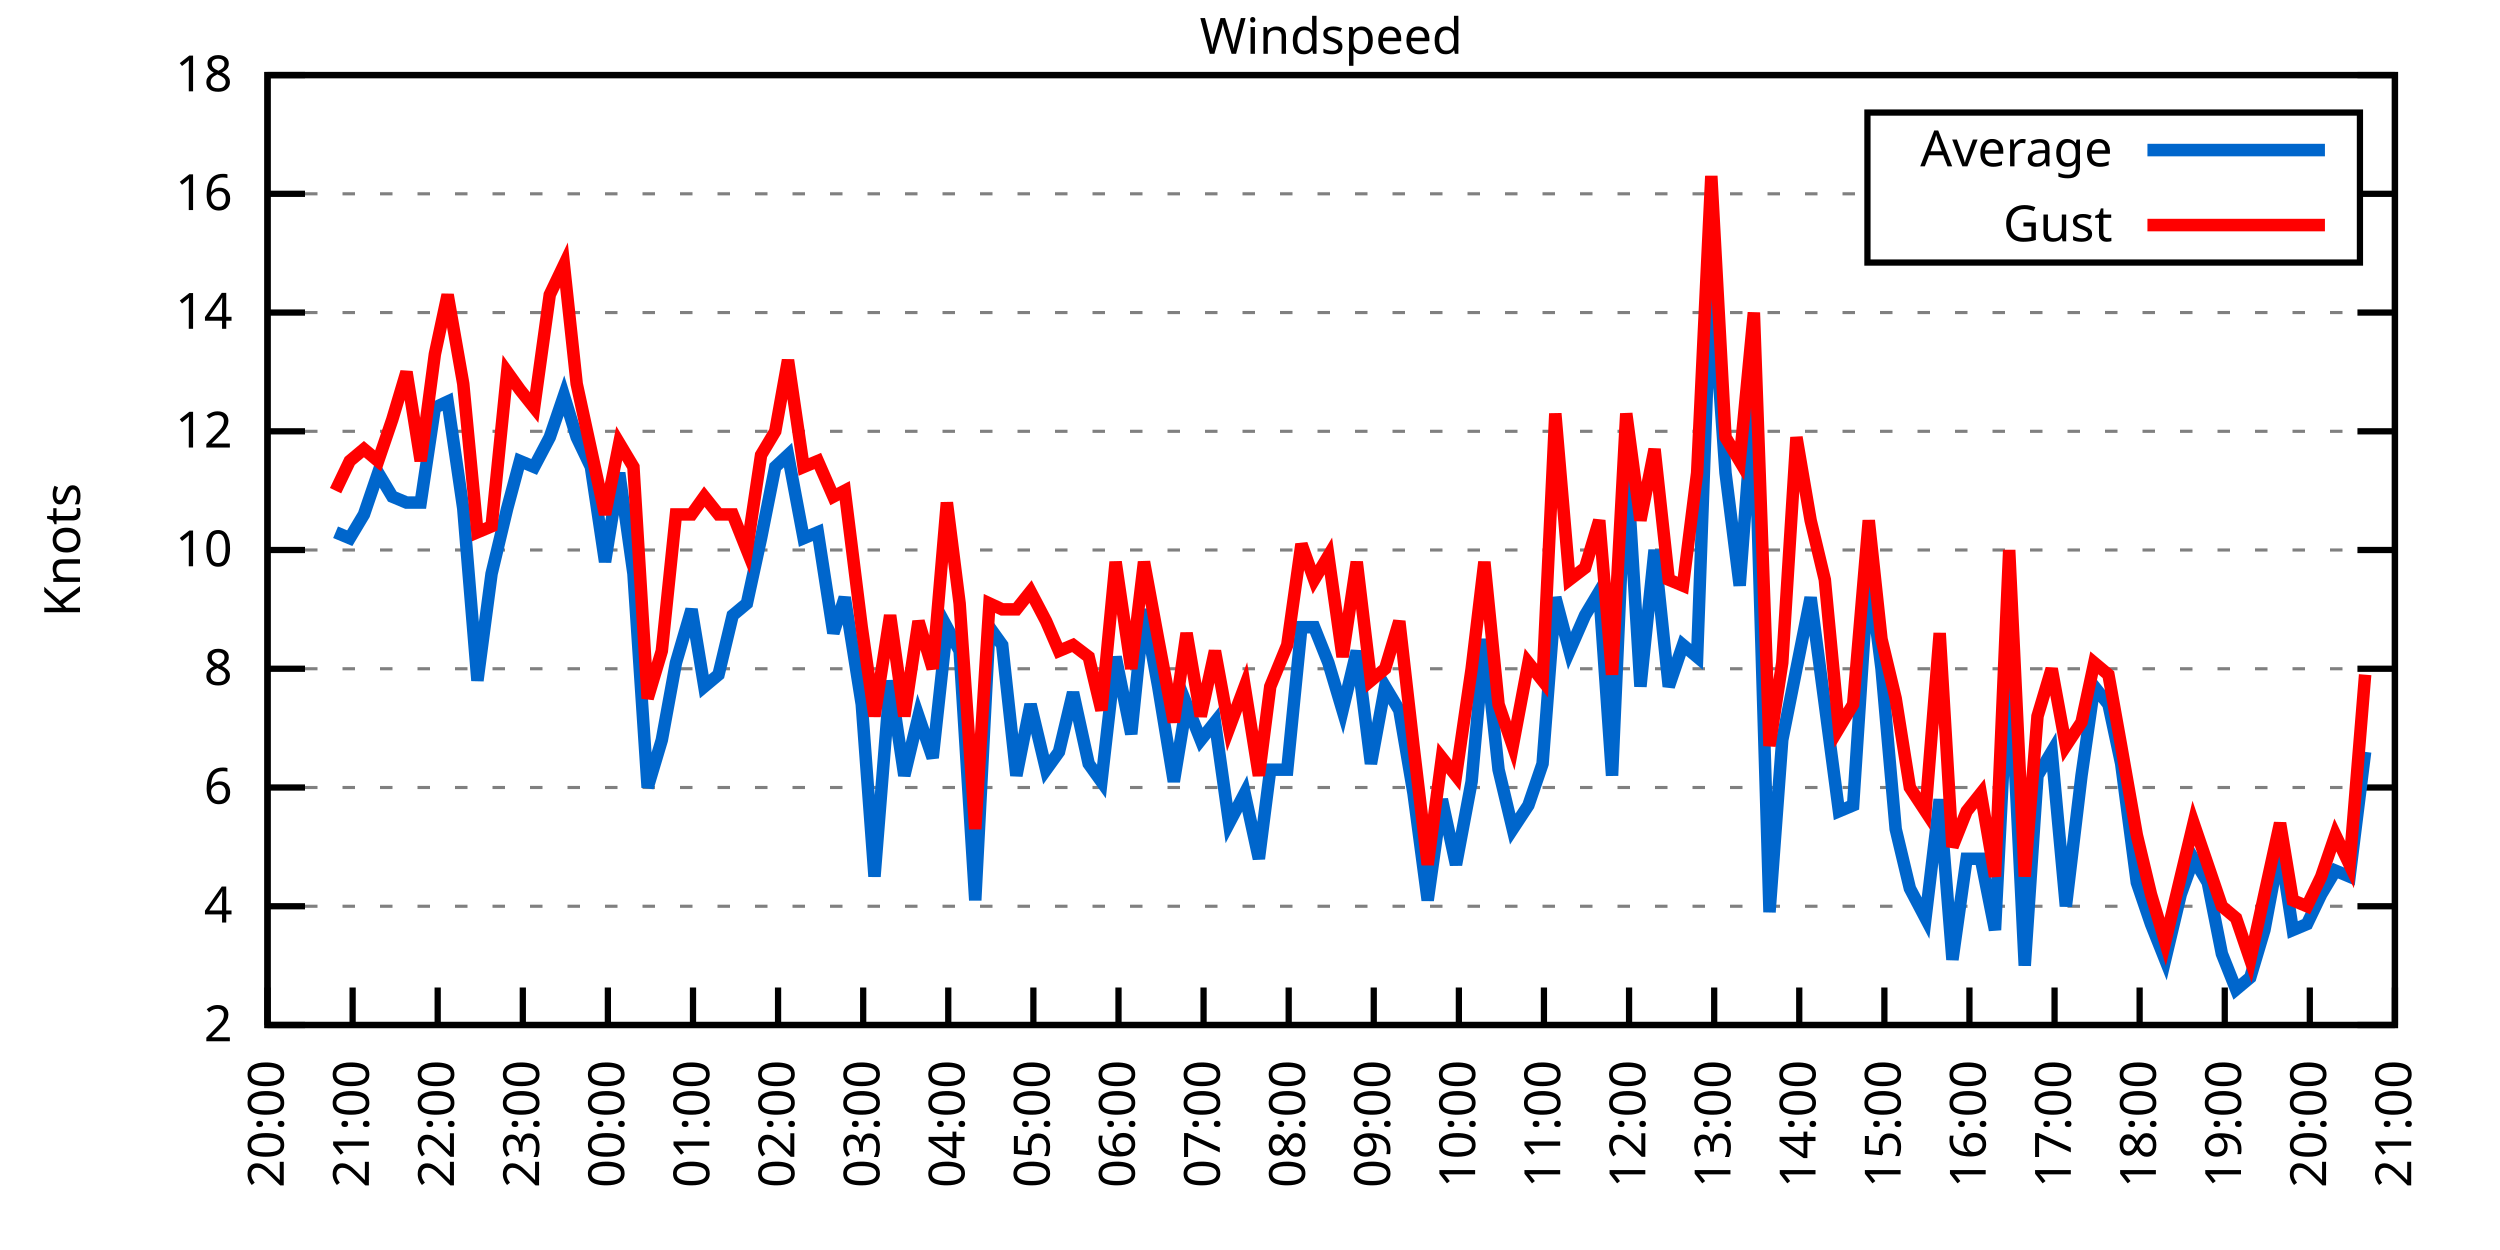
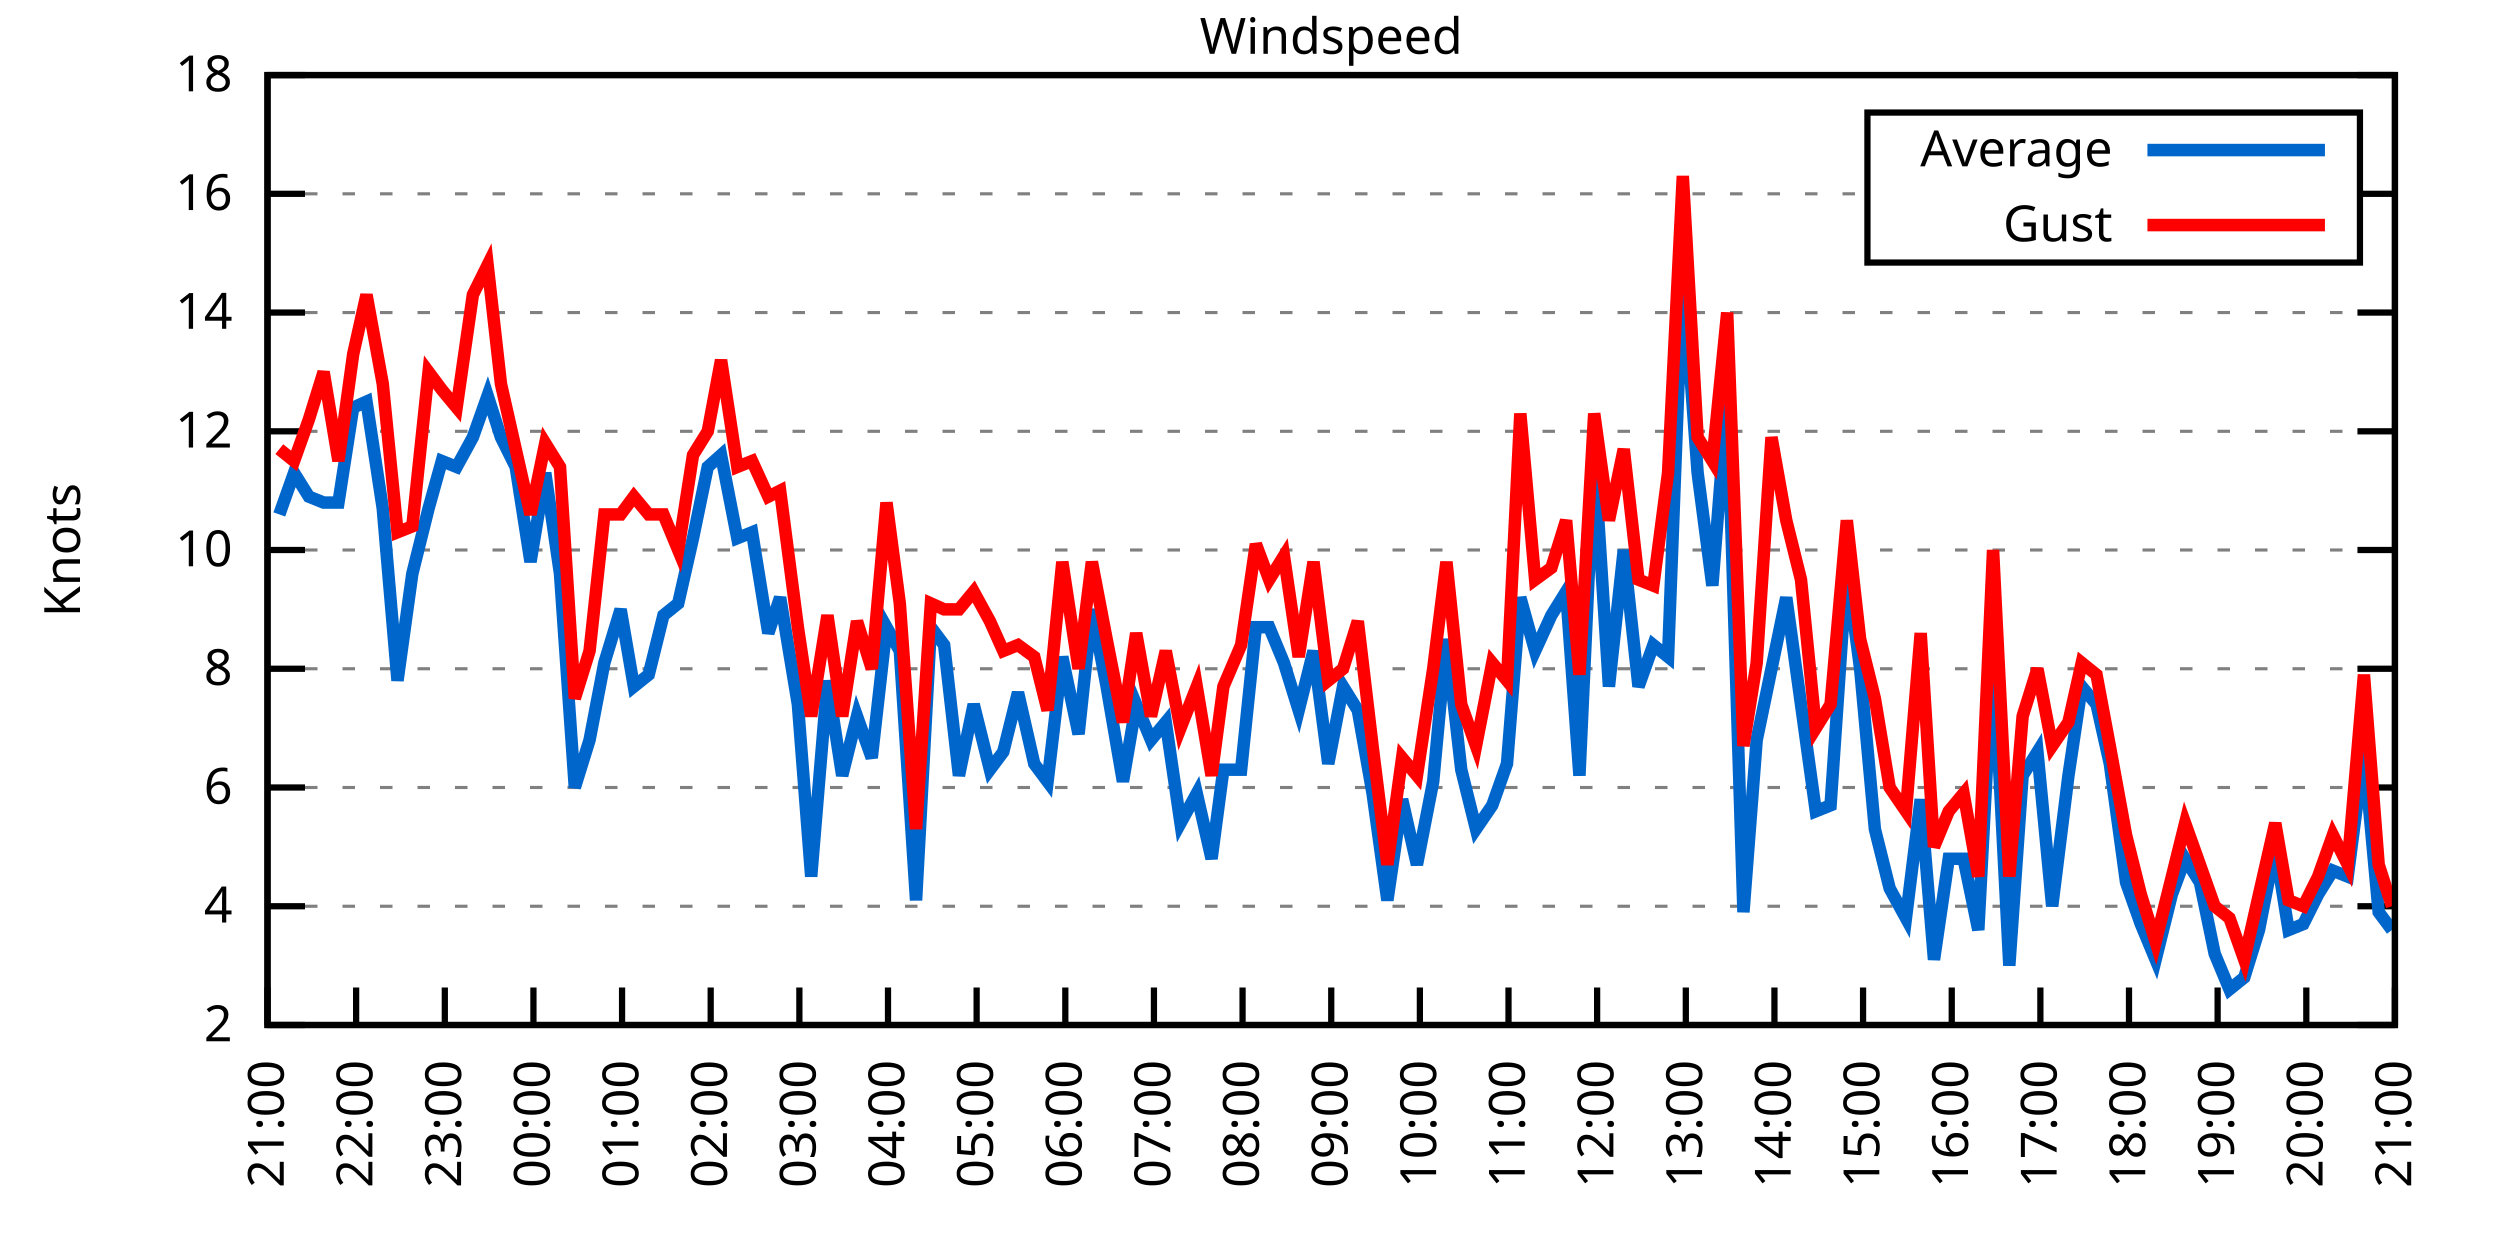
<svg xmlns="http://www.w3.org/2000/svg" xmlns:xlink="http://www.w3.org/1999/xlink" width="400" height="200" viewBox="0 0 400 200">
  <g id="gnuplot_canvas">
    <rect x="0" y="0" width="400" height="200" fill="none" />
    <defs>
      <circle id="gpDot" r="0.5" stroke-width="0.5" stroke="currentColor" />
      <path id="gpPt0" stroke-width="0.333" stroke="currentColor" d="M-1,0 h2 M0,-1 v2" />
      <path id="gpPt1" stroke-width="0.333" stroke="currentColor" d="M-1,-1 L1,1 M1,-1 L-1,1" />
      <path id="gpPt2" stroke-width="0.333" stroke="currentColor" d="M-1,0 L1,0 M0,-1 L0,1 M-1,-1 L1,1 M-1,1 L1,-1" />
      <rect id="gpPt3" stroke-width="0.333" stroke="currentColor" x="-1" y="-1" width="2" height="2" />
      <rect id="gpPt4" stroke-width="0.333" stroke="currentColor" fill="currentColor" x="-1" y="-1" width="2" height="2" />
      <circle id="gpPt5" stroke-width="0.333" stroke="currentColor" cx="0" cy="0" r="1" />
      <use xlink:href="#gpPt5" id="gpPt6" fill="currentColor" stroke="none" />
      <path id="gpPt7" stroke-width="0.333" stroke="currentColor" d="M0,-1.33 L-1.33,0.67 L1.33,0.67 z" />
      <use xlink:href="#gpPt7" id="gpPt8" fill="currentColor" stroke="none" />
      <use xlink:href="#gpPt7" id="gpPt9" stroke="currentColor" transform="rotate(180)" />
      <use xlink:href="#gpPt9" id="gpPt10" fill="currentColor" stroke="none" />
      <use xlink:href="#gpPt3" id="gpPt11" stroke="currentColor" transform="rotate(45)" />
      <use xlink:href="#gpPt11" id="gpPt12" fill="currentColor" stroke="none" />
      <path id="gpPt13" stroke-width="0.333" stroke="currentColor" d="M0,1.330 L1.265,0.411 L0.782,-1.067 L-0.782,-1.076 L-1.265,0.411 z" />
      <use xlink:href="#gpPt13" id="gpPt14" fill="currentColor" stroke="none" />
      <filter id="textbox" filterUnits="objectBoundingBox" x="0" y="0" height="1" width="1">
        <feFlood flood-color="white" flood-opacity="1" result="bgnd" />
        <feComposite in="SourceGraphic" in2="bgnd" operator="atop" />
      </filter>
      <filter id="greybox" filterUnits="objectBoundingBox" x="0" y="0" height="1" width="1">
        <feFlood flood-color="lightgrey" flood-opacity="1" result="grey" />
        <feComposite in="SourceGraphic" in2="grey" operator="atop" />
      </filter>
    </defs>
    <g fill="none" color="white" stroke="currentColor" stroke-width="1.00" stroke-linecap="butt" stroke-linejoin="miter">
</g>
    <g fill="none" color="black" stroke="currentColor" stroke-width="1.00" stroke-linecap="butt" stroke-linejoin="miter">
      <g stroke="none" shape-rendering="crispEdges">
        <polygon fill="rgb(255, 255, 255)" points="42.80,164.00 383.18,164.00 383.18,12.02 42.80,12.02 " />
      </g>
    </g>
    <g fill="none" color="black" stroke="currentColor" stroke-width="1.00" stroke-linecap="butt" stroke-linejoin="miter">
</g>
    <g fill="none" color="black" stroke="black" stroke-width="0.50" stroke-linecap="butt" stroke-linejoin="miter">
</g>
    <g fill="none" color="gray" stroke="currentColor" stroke-width="0.50" stroke-linecap="butt" stroke-linejoin="miter">
      <path stroke="gray" stroke-dasharray="2,4" class="gridline" d="M42.80,164.00 L383.19,164.00  " />
    </g>
    <g fill="none" color="gray" stroke="gray" stroke-width="1.00" stroke-linecap="butt" stroke-linejoin="miter">
</g>
    <g fill="none" color="black" stroke="currentColor" stroke-width="1.00" stroke-linecap="butt" stroke-linejoin="miter">
      <path stroke="black" d="M42.80,164.00 L48.80,164.00 M383.19,164.00 L377.19,164.00  " />
      <g transform="translate(37.20,166.60)" stroke="none" fill="black" font-family="Sans" font-size="8.00" text-anchor="end">
        <text>
          <tspan font-family="Sans"> 2</tspan>
        </text>
      </g>
    </g>
    <g fill="none" color="black" stroke="currentColor" stroke-width="1.00" stroke-linecap="butt" stroke-linejoin="miter">
</g>
    <g fill="none" color="black" stroke="black" stroke-width="0.50" stroke-linecap="butt" stroke-linejoin="miter">
</g>
    <g fill="none" color="gray" stroke="currentColor" stroke-width="0.50" stroke-linecap="butt" stroke-linejoin="miter">
      <path stroke="gray" stroke-dasharray="2,4" class="gridline" d="M42.80,145.00 L383.19,145.00  " />
    </g>
    <g fill="none" color="gray" stroke="gray" stroke-width="1.00" stroke-linecap="butt" stroke-linejoin="miter">
</g>
    <g fill="none" color="black" stroke="currentColor" stroke-width="1.00" stroke-linecap="butt" stroke-linejoin="miter">
      <path stroke="black" d="M42.80,145.00 L48.80,145.00 M383.19,145.00 L377.19,145.00  " />
      <g transform="translate(37.20,147.60)" stroke="none" fill="black" font-family="Sans" font-size="8.00" text-anchor="end">
        <text>
          <tspan font-family="Sans"> 4</tspan>
        </text>
      </g>
    </g>
    <g fill="none" color="black" stroke="currentColor" stroke-width="1.00" stroke-linecap="butt" stroke-linejoin="miter">
</g>
    <g fill="none" color="black" stroke="black" stroke-width="0.50" stroke-linecap="butt" stroke-linejoin="miter">
</g>
    <g fill="none" color="gray" stroke="currentColor" stroke-width="0.50" stroke-linecap="butt" stroke-linejoin="miter">
      <path stroke="gray" stroke-dasharray="2,4" class="gridline" d="M42.80,126.00 L383.19,126.00  " />
    </g>
    <g fill="none" color="gray" stroke="gray" stroke-width="1.00" stroke-linecap="butt" stroke-linejoin="miter">
</g>
    <g fill="none" color="black" stroke="currentColor" stroke-width="1.00" stroke-linecap="butt" stroke-linejoin="miter">
      <path stroke="black" d="M42.80,126.00 L48.80,126.00 M383.19,126.00 L377.19,126.00  " />
      <g transform="translate(37.20,128.60)" stroke="none" fill="black" font-family="Sans" font-size="8.00" text-anchor="end">
        <text>
          <tspan font-family="Sans"> 6</tspan>
        </text>
      </g>
    </g>
    <g fill="none" color="black" stroke="currentColor" stroke-width="1.00" stroke-linecap="butt" stroke-linejoin="miter">
</g>
    <g fill="none" color="black" stroke="black" stroke-width="0.50" stroke-linecap="butt" stroke-linejoin="miter">
</g>
    <g fill="none" color="gray" stroke="currentColor" stroke-width="0.50" stroke-linecap="butt" stroke-linejoin="miter">
      <path stroke="gray" stroke-dasharray="2,4" class="gridline" d="M42.80,107.00 L383.19,107.00  " />
    </g>
    <g fill="none" color="gray" stroke="gray" stroke-width="1.00" stroke-linecap="butt" stroke-linejoin="miter">
</g>
    <g fill="none" color="black" stroke="currentColor" stroke-width="1.00" stroke-linecap="butt" stroke-linejoin="miter">
      <path stroke="black" d="M42.80,107.00 L48.80,107.00 M383.19,107.00 L377.19,107.00  " />
      <g transform="translate(37.20,109.60)" stroke="none" fill="black" font-family="Sans" font-size="8.00" text-anchor="end">
        <text>
          <tspan font-family="Sans"> 8</tspan>
        </text>
      </g>
    </g>
    <g fill="none" color="black" stroke="currentColor" stroke-width="1.00" stroke-linecap="butt" stroke-linejoin="miter">
</g>
    <g fill="none" color="black" stroke="black" stroke-width="0.50" stroke-linecap="butt" stroke-linejoin="miter">
</g>
    <g fill="none" color="gray" stroke="currentColor" stroke-width="0.50" stroke-linecap="butt" stroke-linejoin="miter">
      <path stroke="gray" stroke-dasharray="2,4" class="gridline" d="M42.80,88.00 L383.19,88.00  " />
    </g>
    <g fill="none" color="gray" stroke="gray" stroke-width="1.00" stroke-linecap="butt" stroke-linejoin="miter">
</g>
    <g fill="none" color="black" stroke="currentColor" stroke-width="1.00" stroke-linecap="butt" stroke-linejoin="miter">
      <path stroke="black" d="M42.80,88.00 L48.80,88.00 M383.19,88.00 L377.19,88.00  " />
      <g transform="translate(37.20,90.60)" stroke="none" fill="black" font-family="Sans" font-size="8.00" text-anchor="end">
        <text>
          <tspan font-family="Sans"> 10</tspan>
        </text>
      </g>
    </g>
    <g fill="none" color="black" stroke="currentColor" stroke-width="1.00" stroke-linecap="butt" stroke-linejoin="miter">
</g>
    <g fill="none" color="black" stroke="black" stroke-width="0.50" stroke-linecap="butt" stroke-linejoin="miter">
</g>
    <g fill="none" color="gray" stroke="currentColor" stroke-width="0.50" stroke-linecap="butt" stroke-linejoin="miter">
      <path stroke="gray" stroke-dasharray="2,4" class="gridline" d="M42.80,69.01 L383.19,69.01  " />
    </g>
    <g fill="none" color="gray" stroke="gray" stroke-width="1.00" stroke-linecap="butt" stroke-linejoin="miter">
</g>
    <g fill="none" color="black" stroke="currentColor" stroke-width="1.00" stroke-linecap="butt" stroke-linejoin="miter">
      <path stroke="black" d="M42.80,69.01 L48.80,69.01 M383.19,69.01 L377.19,69.01  " />
      <g transform="translate(37.20,71.61)" stroke="none" fill="black" font-family="Sans" font-size="8.00" text-anchor="end">
        <text>
          <tspan font-family="Sans"> 12</tspan>
        </text>
      </g>
    </g>
    <g fill="none" color="black" stroke="currentColor" stroke-width="1.00" stroke-linecap="butt" stroke-linejoin="miter">
</g>
    <g fill="none" color="black" stroke="black" stroke-width="0.50" stroke-linecap="butt" stroke-linejoin="miter">
</g>
    <g fill="none" color="gray" stroke="currentColor" stroke-width="0.50" stroke-linecap="butt" stroke-linejoin="miter">
      <path stroke="gray" stroke-dasharray="2,4" class="gridline" d="M42.80,50.01 L383.19,50.01  " />
    </g>
    <g fill="none" color="gray" stroke="gray" stroke-width="1.00" stroke-linecap="butt" stroke-linejoin="miter">
</g>
    <g fill="none" color="black" stroke="currentColor" stroke-width="1.00" stroke-linecap="butt" stroke-linejoin="miter">
      <path stroke="black" d="M42.80,50.01 L48.80,50.01 M383.19,50.01 L377.19,50.01  " />
      <g transform="translate(37.20,52.61)" stroke="none" fill="black" font-family="Sans" font-size="8.00" text-anchor="end">
        <text>
          <tspan font-family="Sans"> 14</tspan>
        </text>
      </g>
    </g>
    <g fill="none" color="black" stroke="currentColor" stroke-width="1.00" stroke-linecap="butt" stroke-linejoin="miter">
</g>
    <g fill="none" color="black" stroke="black" stroke-width="0.50" stroke-linecap="butt" stroke-linejoin="miter">
</g>
    <g fill="none" color="gray" stroke="currentColor" stroke-width="0.50" stroke-linecap="butt" stroke-linejoin="miter">
      <path stroke="gray" stroke-dasharray="2,4" class="gridline" d="M42.80,31.01 L298.79,31.01 M377.59,31.01 L383.19,31.01  " />
    </g>
    <g fill="none" color="gray" stroke="gray" stroke-width="1.00" stroke-linecap="butt" stroke-linejoin="miter">
</g>
    <g fill="none" color="black" stroke="currentColor" stroke-width="1.00" stroke-linecap="butt" stroke-linejoin="miter">
      <path stroke="black" d="M42.80,31.01 L48.80,31.01 M383.19,31.01 L377.19,31.01  " />
      <g transform="translate(37.20,33.61)" stroke="none" fill="black" font-family="Sans" font-size="8.00" text-anchor="end">
        <text>
          <tspan font-family="Sans"> 16</tspan>
        </text>
      </g>
    </g>
    <g fill="none" color="black" stroke="currentColor" stroke-width="1.00" stroke-linecap="butt" stroke-linejoin="miter">
</g>
    <g fill="none" color="black" stroke="black" stroke-width="0.50" stroke-linecap="butt" stroke-linejoin="miter">
</g>
    <g fill="none" color="gray" stroke="currentColor" stroke-width="0.50" stroke-linecap="butt" stroke-linejoin="miter">
      <path stroke="gray" stroke-dasharray="2,4" class="gridline" d="M42.80,12.01 L383.19,12.01  " />
    </g>
    <g fill="none" color="gray" stroke="gray" stroke-width="1.00" stroke-linecap="butt" stroke-linejoin="miter">
</g>
    <g fill="none" color="black" stroke="currentColor" stroke-width="1.00" stroke-linecap="butt" stroke-linejoin="miter">
      <path stroke="black" d="M42.80,12.01 L48.80,12.01 M383.19,12.01 L377.19,12.01  " />
      <g transform="translate(37.20,14.61)" stroke="none" fill="black" font-family="Sans" font-size="8.00" text-anchor="end">
        <text>
          <tspan font-family="Sans"> 18</tspan>
        </text>
      </g>
    </g>
    <g fill="none" color="black" stroke="currentColor" stroke-width="1.00" stroke-linecap="butt" stroke-linejoin="miter">
      <path stroke="black" d="M42.80,164.00 L42.80,158.00  " />
      <g transform="translate(45.40,169.60) rotate(270.00)" stroke="none" fill="black" font-family="Sans" font-size="8.00" text-anchor="end">
        <text>
-           <tspan font-family="Sans">20:00</tspan>
-         </text>
-       </g>
-     </g>
-     <g fill="none" color="black" stroke="currentColor" stroke-width="1.00" stroke-linecap="butt" stroke-linejoin="miter">
-       <path stroke="black" d="M56.42,164.00 L56.42,158.00  " />
-       <g transform="translate(59.02,169.60) rotate(270.00)" stroke="none" fill="black" font-family="Sans" font-size="8.00" text-anchor="end">
-         <text>
          <tspan font-family="Sans">21:00</tspan>
        </text>
      </g>
    </g>
    <g fill="none" color="black" stroke="currentColor" stroke-width="1.00" stroke-linecap="butt" stroke-linejoin="miter">
-       <path stroke="black" d="M70.03,164.00 L70.03,158.00  " />
-       <g transform="translate(72.63,169.60) rotate(270.00)" stroke="none" fill="black" font-family="Sans" font-size="8.00" text-anchor="end">
+       <path stroke="black" d="M56.98,164.00 L56.98,158.00  " />
+       <g transform="translate(59.58,169.60) rotate(270.00)" stroke="none" fill="black" font-family="Sans" font-size="8.00" text-anchor="end">
        <text>
          <tspan font-family="Sans">22:00</tspan>
        </text>
      </g>
    </g>
    <g fill="none" color="black" stroke="currentColor" stroke-width="1.00" stroke-linecap="butt" stroke-linejoin="miter">
-       <path stroke="black" d="M83.65,164.00 L83.65,158.00  " />
-       <g transform="translate(86.25,169.60) rotate(270.00)" stroke="none" fill="black" font-family="Sans" font-size="8.00" text-anchor="end">
+       <path stroke="black" d="M71.17,164.00 L71.17,158.00  " />
+       <g transform="translate(73.77,169.60) rotate(270.00)" stroke="none" fill="black" font-family="Sans" font-size="8.00" text-anchor="end">
        <text>
          <tspan font-family="Sans">23:00</tspan>
        </text>
      </g>
    </g>
    <g fill="none" color="black" stroke="currentColor" stroke-width="1.00" stroke-linecap="butt" stroke-linejoin="miter">
-       <path stroke="black" d="M97.26,164.00 L97.26,158.00  " />
-       <g transform="translate(99.86,169.60) rotate(270.00)" stroke="none" fill="black" font-family="Sans" font-size="8.00" text-anchor="end">
+       <path stroke="black" d="M85.35,164.00 L85.35,158.00  " />
+       <g transform="translate(87.95,169.60) rotate(270.00)" stroke="none" fill="black" font-family="Sans" font-size="8.00" text-anchor="end">
        <text>
          <tspan font-family="Sans">00:00</tspan>
        </text>
      </g>
    </g>
    <g fill="none" color="black" stroke="currentColor" stroke-width="1.00" stroke-linecap="butt" stroke-linejoin="miter">
-       <path stroke="black" d="M110.88,164.00 L110.88,158.00  " />
-       <g transform="translate(113.48,169.60) rotate(270.00)" stroke="none" fill="black" font-family="Sans" font-size="8.00" text-anchor="end">
+       <path stroke="black" d="M99.53,164.00 L99.53,158.00  " />
+       <g transform="translate(102.13,169.60) rotate(270.00)" stroke="none" fill="black" font-family="Sans" font-size="8.00" text-anchor="end">
        <text>
          <tspan font-family="Sans">01:00</tspan>
        </text>
      </g>
    </g>
    <g fill="none" color="black" stroke="currentColor" stroke-width="1.00" stroke-linecap="butt" stroke-linejoin="miter">
-       <path stroke="black" d="M124.49,164.00 L124.49,158.00  " />
-       <g transform="translate(127.09,169.60) rotate(270.00)" stroke="none" fill="black" font-family="Sans" font-size="8.00" text-anchor="end">
+       <path stroke="black" d="M113.71,164.00 L113.71,158.00  " />
+       <g transform="translate(116.31,169.60) rotate(270.00)" stroke="none" fill="black" font-family="Sans" font-size="8.00" text-anchor="end">
        <text>
          <tspan font-family="Sans">02:00</tspan>
        </text>
      </g>
    </g>
    <g fill="none" color="black" stroke="currentColor" stroke-width="1.00" stroke-linecap="butt" stroke-linejoin="miter">
-       <path stroke="black" d="M138.11,164.00 L138.11,158.00  " />
-       <g transform="translate(140.71,169.60) rotate(270.00)" stroke="none" fill="black" font-family="Sans" font-size="8.00" text-anchor="end">
+       <path stroke="black" d="M127.90,164.00 L127.90,158.00  " />
+       <g transform="translate(130.50,169.60) rotate(270.00)" stroke="none" fill="black" font-family="Sans" font-size="8.00" text-anchor="end">
        <text>
          <tspan font-family="Sans">03:00</tspan>
        </text>
      </g>
    </g>
    <g fill="none" color="black" stroke="currentColor" stroke-width="1.00" stroke-linecap="butt" stroke-linejoin="miter">
-       <path stroke="black" d="M151.72,164.00 L151.72,158.00  " />
-       <g transform="translate(154.32,169.60) rotate(270.00)" stroke="none" fill="black" font-family="Sans" font-size="8.00" text-anchor="end">
+       <path stroke="black" d="M142.08,164.00 L142.08,158.00  " />
+       <g transform="translate(144.68,169.60) rotate(270.00)" stroke="none" fill="black" font-family="Sans" font-size="8.00" text-anchor="end">
        <text>
          <tspan font-family="Sans">04:00</tspan>
        </text>
      </g>
    </g>
    <g fill="none" color="black" stroke="currentColor" stroke-width="1.00" stroke-linecap="butt" stroke-linejoin="miter">
-       <path stroke="black" d="M165.34,164.00 L165.34,158.00  " />
-       <g transform="translate(167.94,169.60) rotate(270.00)" stroke="none" fill="black" font-family="Sans" font-size="8.00" text-anchor="end">
+       <path stroke="black" d="M156.26,164.00 L156.26,158.00  " />
+       <g transform="translate(158.86,169.60) rotate(270.00)" stroke="none" fill="black" font-family="Sans" font-size="8.00" text-anchor="end">
        <text>
          <tspan font-family="Sans">05:00</tspan>
        </text>
      </g>
    </g>
    <g fill="none" color="black" stroke="currentColor" stroke-width="1.00" stroke-linecap="butt" stroke-linejoin="miter">
-       <path stroke="black" d="M178.96,164.00 L178.96,158.00  " />
-       <g transform="translate(181.56,169.60) rotate(270.00)" stroke="none" fill="black" font-family="Sans" font-size="8.00" text-anchor="end">
+       <path stroke="black" d="M170.45,164.00 L170.45,158.00  " />
+       <g transform="translate(173.05,169.60) rotate(270.00)" stroke="none" fill="black" font-family="Sans" font-size="8.00" text-anchor="end">
        <text>
          <tspan font-family="Sans">06:00</tspan>
        </text>
      </g>
    </g>
    <g fill="none" color="black" stroke="currentColor" stroke-width="1.00" stroke-linecap="butt" stroke-linejoin="miter">
-       <path stroke="black" d="M192.57,164.00 L192.57,158.00  " />
-       <g transform="translate(195.17,169.60) rotate(270.00)" stroke="none" fill="black" font-family="Sans" font-size="8.00" text-anchor="end">
+       <path stroke="black" d="M184.63,164.00 L184.63,158.00  " />
+       <g transform="translate(187.23,169.60) rotate(270.00)" stroke="none" fill="black" font-family="Sans" font-size="8.00" text-anchor="end">
        <text>
          <tspan font-family="Sans">07:00</tspan>
        </text>
      </g>
    </g>
    <g fill="none" color="black" stroke="currentColor" stroke-width="1.00" stroke-linecap="butt" stroke-linejoin="miter">
-       <path stroke="black" d="M206.19,164.00 L206.19,158.00  " />
-       <g transform="translate(208.79,169.60) rotate(270.00)" stroke="none" fill="black" font-family="Sans" font-size="8.00" text-anchor="end">
+       <path stroke="black" d="M198.81,164.00 L198.81,158.00  " />
+       <g transform="translate(201.41,169.60) rotate(270.00)" stroke="none" fill="black" font-family="Sans" font-size="8.00" text-anchor="end">
        <text>
          <tspan font-family="Sans">08:00</tspan>
        </text>
      </g>
    </g>
    <g fill="none" color="black" stroke="currentColor" stroke-width="1.00" stroke-linecap="butt" stroke-linejoin="miter">
-       <path stroke="black" d="M219.80,164.00 L219.80,158.00  " />
-       <g transform="translate(222.40,169.60) rotate(270.00)" stroke="none" fill="black" font-family="Sans" font-size="8.00" text-anchor="end">
+       <path stroke="black" d="M213.00,164.00 L213.00,158.00  " />
+       <g transform="translate(215.60,169.60) rotate(270.00)" stroke="none" fill="black" font-family="Sans" font-size="8.00" text-anchor="end">
        <text>
          <tspan font-family="Sans">09:00</tspan>
        </text>
      </g>
    </g>
    <g fill="none" color="black" stroke="currentColor" stroke-width="1.00" stroke-linecap="butt" stroke-linejoin="miter">
-       <path stroke="black" d="M233.42,164.00 L233.42,158.00  " />
-       <g transform="translate(236.02,169.60) rotate(270.00)" stroke="none" fill="black" font-family="Sans" font-size="8.00" text-anchor="end">
+       <path stroke="black" d="M227.18,164.00 L227.18,158.00  " />
+       <g transform="translate(229.78,169.60) rotate(270.00)" stroke="none" fill="black" font-family="Sans" font-size="8.00" text-anchor="end">
        <text>
          <tspan font-family="Sans">10:00</tspan>
        </text>
      </g>
    </g>
    <g fill="none" color="black" stroke="currentColor" stroke-width="1.00" stroke-linecap="butt" stroke-linejoin="miter">
-       <path stroke="black" d="M247.03,164.00 L247.03,158.00  " />
-       <g transform="translate(249.63,169.60) rotate(270.00)" stroke="none" fill="black" font-family="Sans" font-size="8.00" text-anchor="end">
+       <path stroke="black" d="M241.36,164.00 L241.36,158.00  " />
+       <g transform="translate(243.96,169.60) rotate(270.00)" stroke="none" fill="black" font-family="Sans" font-size="8.00" text-anchor="end">
        <text>
          <tspan font-family="Sans">11:00</tspan>
        </text>
      </g>
    </g>
    <g fill="none" color="black" stroke="currentColor" stroke-width="1.00" stroke-linecap="butt" stroke-linejoin="miter">
-       <path stroke="black" d="M260.65,164.00 L260.65,158.00  " />
-       <g transform="translate(263.25,169.60) rotate(270.00)" stroke="none" fill="black" font-family="Sans" font-size="8.00" text-anchor="end">
+       <path stroke="black" d="M255.54,164.00 L255.54,158.00  " />
+       <g transform="translate(258.14,169.60) rotate(270.00)" stroke="none" fill="black" font-family="Sans" font-size="8.00" text-anchor="end">
        <text>
          <tspan font-family="Sans">12:00</tspan>
        </text>
      </g>
    </g>
    <g fill="none" color="black" stroke="currentColor" stroke-width="1.00" stroke-linecap="butt" stroke-linejoin="miter">
-       <path stroke="black" d="M274.27,164.00 L274.27,158.00  " />
-       <g transform="translate(276.87,169.60) rotate(270.00)" stroke="none" fill="black" font-family="Sans" font-size="8.00" text-anchor="end">
+       <path stroke="black" d="M269.73,164.00 L269.73,158.00  " />
+       <g transform="translate(272.33,169.60) rotate(270.00)" stroke="none" fill="black" font-family="Sans" font-size="8.00" text-anchor="end">
        <text>
          <tspan font-family="Sans">13:00</tspan>
        </text>
      </g>
    </g>
    <g fill="none" color="black" stroke="currentColor" stroke-width="1.00" stroke-linecap="butt" stroke-linejoin="miter">
-       <path stroke="black" d="M287.88,164.00 L287.88,158.00  " />
-       <g transform="translate(290.48,169.60) rotate(270.00)" stroke="none" fill="black" font-family="Sans" font-size="8.00" text-anchor="end">
+       <path stroke="black" d="M283.91,164.00 L283.91,158.00  " />
+       <g transform="translate(286.51,169.60) rotate(270.00)" stroke="none" fill="black" font-family="Sans" font-size="8.00" text-anchor="end">
        <text>
          <tspan font-family="Sans">14:00</tspan>
        </text>
      </g>
    </g>
    <g fill="none" color="black" stroke="currentColor" stroke-width="1.00" stroke-linecap="butt" stroke-linejoin="miter">
-       <path stroke="black" d="M301.50,164.00 L301.50,158.00  " />
-       <g transform="translate(304.10,169.60) rotate(270.00)" stroke="none" fill="black" font-family="Sans" font-size="8.00" text-anchor="end">
+       <path stroke="black" d="M298.09,164.00 L298.09,158.00  " />
+       <g transform="translate(300.69,169.60) rotate(270.00)" stroke="none" fill="black" font-family="Sans" font-size="8.00" text-anchor="end">
        <text>
          <tspan font-family="Sans">15:00</tspan>
        </text>
      </g>
    </g>
    <g fill="none" color="black" stroke="currentColor" stroke-width="1.00" stroke-linecap="butt" stroke-linejoin="miter">
-       <path stroke="black" d="M315.11,164.00 L315.11,158.00  " />
-       <g transform="translate(317.71,169.60) rotate(270.00)" stroke="none" fill="black" font-family="Sans" font-size="8.00" text-anchor="end">
+       <path stroke="black" d="M312.28,164.00 L312.28,158.00  " />
+       <g transform="translate(314.88,169.60) rotate(270.00)" stroke="none" fill="black" font-family="Sans" font-size="8.00" text-anchor="end">
        <text>
          <tspan font-family="Sans">16:00</tspan>
        </text>
      </g>
    </g>
    <g fill="none" color="black" stroke="currentColor" stroke-width="1.00" stroke-linecap="butt" stroke-linejoin="miter">
-       <path stroke="black" d="M328.73,164.00 L328.73,158.00  " />
-       <g transform="translate(331.33,169.60) rotate(270.00)" stroke="none" fill="black" font-family="Sans" font-size="8.00" text-anchor="end">
+       <path stroke="black" d="M326.46,164.00 L326.46,158.00  " />
+       <g transform="translate(329.06,169.60) rotate(270.00)" stroke="none" fill="black" font-family="Sans" font-size="8.00" text-anchor="end">
        <text>
          <tspan font-family="Sans">17:00</tspan>
        </text>
      </g>
    </g>
    <g fill="none" color="black" stroke="currentColor" stroke-width="1.00" stroke-linecap="butt" stroke-linejoin="miter">
-       <path stroke="black" d="M342.34,164.00 L342.34,158.00  " />
-       <g transform="translate(344.94,169.60) rotate(270.00)" stroke="none" fill="black" font-family="Sans" font-size="8.00" text-anchor="end">
+       <path stroke="black" d="M340.64,164.00 L340.64,158.00  " />
+       <g transform="translate(343.24,169.60) rotate(270.00)" stroke="none" fill="black" font-family="Sans" font-size="8.00" text-anchor="end">
        <text>
          <tspan font-family="Sans">18:00</tspan>
        </text>
      </g>
    </g>
    <g fill="none" color="black" stroke="currentColor" stroke-width="1.00" stroke-linecap="butt" stroke-linejoin="miter">
-       <path stroke="black" d="M355.96,164.00 L355.96,158.00  " />
-       <g transform="translate(358.56,169.60) rotate(270.00)" stroke="none" fill="black" font-family="Sans" font-size="8.00" text-anchor="end">
+       <path stroke="black" d="M354.82,164.00 L354.82,158.00  " />
+       <g transform="translate(357.42,169.60) rotate(270.00)" stroke="none" fill="black" font-family="Sans" font-size="8.00" text-anchor="end">
        <text>
          <tspan font-family="Sans">19:00</tspan>
        </text>
      </g>
    </g>
    <g fill="none" color="black" stroke="currentColor" stroke-width="1.00" stroke-linecap="butt" stroke-linejoin="miter">
-       <path stroke="black" d="M369.57,164.00 L369.57,158.00  " />
-       <g transform="translate(372.17,169.60) rotate(270.00)" stroke="none" fill="black" font-family="Sans" font-size="8.00" text-anchor="end">
+       <path stroke="black" d="M369.01,164.00 L369.01,158.00  " />
+       <g transform="translate(371.61,169.60) rotate(270.00)" stroke="none" fill="black" font-family="Sans" font-size="8.00" text-anchor="end">
        <text>
          <tspan font-family="Sans">20:00</tspan>
        </text>
      </g>
    </g>
    <g fill="none" color="black" stroke="currentColor" stroke-width="1.00" stroke-linecap="butt" stroke-linejoin="miter">
      <path stroke="black" d="M383.19,164.00 L383.19,158.00  " />
      <g transform="translate(385.79,169.60) rotate(270.00)" stroke="none" fill="black" font-family="Sans" font-size="8.00" text-anchor="end">
        <text>
          <tspan font-family="Sans">21:00</tspan>
        </text>
      </g>
    </g>
    <g fill="none" color="black" stroke="currentColor" stroke-width="1.00" stroke-linecap="butt" stroke-linejoin="miter">
</g>
    <g fill="none" color="black" stroke="currentColor" stroke-width="1.00" stroke-linecap="butt" stroke-linejoin="miter">
      <path stroke="black" d="M42.80,12.01 L42.80,164.00 L383.19,164.00 L383.19,12.01 L42.80,12.01 Z  " />
    </g>
    <g fill="none" color="black" stroke="currentColor" stroke-width="1.00" stroke-linecap="butt" stroke-linejoin="miter">
</g>
    <g fill="none" color="black" stroke="currentColor" stroke-width="1.00" stroke-linecap="butt" stroke-linejoin="miter">
      <path stroke="black" d="M298.79,42.01 L298.79,18.01 L377.59,18.01 L377.59,42.01 L298.79,42.01 Z  " />
    </g>
    <g id="Windspeed_plot_1">
      <g fill="none" color="white" stroke="black" stroke-width="2.00" stroke-linecap="butt" stroke-linejoin="miter">
</g>
      <g fill="none" color="black" stroke="currentColor" stroke-width="2.00" stroke-linecap="butt" stroke-linejoin="miter">
        <g transform="translate(337.99,26.61)" stroke="none" fill="black" font-family="Sans" font-size="8.00" text-anchor="end">
          <text>
            <tspan font-family="Sans">Average</tspan>
          </text>
        </g>
      </g>
      <g fill="none" color="black" stroke="currentColor" stroke-width="2.00" stroke-linecap="butt" stroke-linejoin="miter">
-         <path stroke="rgb(  0, 102, 204)" d="M343.59,24.01 L371.99,24.01 M53.69,85.16 L55.96,86.11 L58.23,82.31 L60.50,75.66 L62.77,79.46 L65.04,80.41   L67.31,80.41 L69.58,65.21 L71.62,64.26 L74.12,81.36 L76.39,108.90 L78.65,91.80 L81.15,81.36 L83.19,73.76   L85.46,74.71 L87.96,69.96 L90.23,63.31 L92.27,69.96 L94.54,74.71 L96.81,89.90 L99.08,75.66 L101.35,91.80   L103.62,126.00 L105.89,118.40 L108.15,106.05 L110.65,97.50 L112.69,109.85 L114.96,107.95 L117.23,98.45 L119.50,96.55   L121.77,86.11 L124.04,74.71 L126.08,72.81 L128.58,86.11 L130.85,85.16 L133.34,101.30 L135.16,95.60 L137.88,112.70   L139.92,140.25 L142.42,108.90 L144.69,124.10 L146.96,114.60 L149.23,121.25 L151.50,100.35 L153.54,104.15 L156.04,144.05   L158.31,100.35 L160.35,103.20 L162.62,124.10 L164.89,112.70 L167.38,123.15 L169.43,120.30 L171.69,110.80 L174.19,122.20   L176.23,125.05 L178.50,105.10 L181.00,117.45 L183.04,97.50 L185.31,109.85 L187.81,125.05 L189.85,112.70 L192.12,118.40   L194.39,115.55 L196.66,131.70 L199.15,126.95 L201.42,137.40 L203.24,123.15 L205.96,123.15 L208.23,100.35 L210.27,100.35   L212.54,106.05 L214.81,113.65 L217.08,104.15 L219.35,122.20 L221.62,109.85 L223.89,113.65 L226.16,126.95 L228.43,144.05   L230.70,127.90 L232.96,138.35 L235.46,125.05 L237.50,102.25 L239.77,123.15 L242.04,132.65 L244.54,128.85 L246.81,122.20   L248.85,95.60 L251.12,104.15 L253.61,98.45 L255.88,94.65 L257.93,124.10 L260.20,72.81 L262.47,109.85 L264.73,88.00   L267.00,109.85 L269.27,103.20 L271.54,105.10 L273.81,43.36 L276.08,75.66 L278.35,93.70 L280.62,63.31 L283.12,145.95   L285.16,118.40 L287.43,107.00 L289.70,95.60 L291.97,112.70 L294.23,129.80 L296.50,128.85 L299.00,90.85 L301.04,107.00   L303.31,132.65 L305.58,142.15 L308.08,146.90 L310.35,127.90 L312.39,153.55 L314.66,137.40 L316.93,137.40 L319.20,148.80   L321.47,104.15 L323.96,154.50 L326.00,124.10 L328.27,120.30 L330.54,145.00 L333.04,124.10 L335.08,109.85 L337.35,112.70   L339.39,122.20 L341.89,141.20 L344.16,147.85 L346.43,153.55 L348.92,143.10 L350.97,137.40 L353.24,141.20 L355.50,152.60   L357.77,158.30 L360.04,156.40 L362.31,148.80 L364.81,135.50 L366.85,148.80 L369.12,147.85 L371.39,143.10 L373.66,139.30   L375.93,140.25 L378.42,120.30  " />
+         <path stroke="rgb(  0, 102, 204)" d="M343.59,24.01 L371.99,24.01 M44.69,82.31 L47.05,75.66 L49.42,79.46 L51.78,80.41 L54.15,80.41 L56.51,65.21   L58.64,64.26 L61.24,81.36 L63.60,108.90 L65.97,91.80 L68.57,81.36 L70.69,73.76 L73.06,74.71 L75.66,69.96   L78.02,63.31 L80.15,69.96 L82.51,74.71 L84.88,89.90 L87.24,75.66 L89.60,91.80 L91.97,126.00 L94.33,118.40   L96.70,106.05 L99.30,97.50 L101.42,109.85 L103.79,107.95 L106.15,98.45 L108.51,96.55 L110.88,86.11 L113.24,74.71   L115.37,72.81 L117.97,86.11 L120.33,85.16 L122.93,101.30 L124.82,95.60 L127.66,112.70 L129.79,140.25 L132.39,108.90   L134.75,124.10 L137.12,114.60 L139.48,121.25 L141.84,100.35 L143.97,104.15 L146.57,144.05 L148.94,100.35 L151.06,103.20   L153.43,124.10 L155.79,112.70 L158.39,123.15 L160.52,120.30 L162.88,110.80 L165.48,122.20 L167.61,125.05 L169.97,105.10   L172.57,117.45 L174.70,97.50 L177.06,109.85 L179.67,125.05 L181.79,112.70 L184.16,118.40 L186.52,115.55 L188.88,131.70   L191.48,126.95 L193.85,137.40 L195.74,123.15 L198.58,123.15 L200.94,100.35 L203.07,100.35 L205.43,106.05 L207.79,113.65   L210.16,104.15 L212.52,122.20 L214.89,109.85 L217.25,113.65 L219.61,126.95 L221.98,144.05 L224.34,127.90 L226.71,138.35   L229.31,125.05 L231.43,102.25 L233.80,123.15 L236.16,132.65 L238.76,128.85 L241.12,122.20 L243.25,95.60 L245.62,104.15   L248.22,98.45 L250.58,94.65 L252.71,124.10 L255.07,72.81 L257.43,109.85 L259.80,88.00 L262.16,109.85 L264.53,103.20   L266.89,105.10 L269.25,43.36 L271.62,75.66 L273.98,93.70 L276.35,63.31 L278.95,145.95 L281.07,118.40 L283.44,107.00   L285.80,95.60 L288.16,112.70 L290.53,129.80 L292.89,128.85 L295.49,90.85 L297.62,107.00 L299.98,132.65 L302.35,142.15   L304.95,146.90 L307.31,127.90 L309.44,153.55 L311.80,137.40 L314.17,137.40 L316.53,148.80 L318.89,104.15 L321.49,154.50   L323.62,124.10 L325.99,120.30 L328.35,145.00 L330.95,124.10 L333.08,109.85 L335.44,112.70 L337.57,122.20 L340.17,141.20   L342.53,147.85 L344.90,153.55 L347.50,143.10 L349.62,137.40 L351.99,141.20 L354.35,152.60 L356.72,158.30 L359.08,156.40   L361.44,148.80 L364.04,135.50 L366.17,148.80 L368.53,147.85 L370.90,143.10 L373.26,139.30 L375.63,140.25 L378.23,120.30   L380.59,145.95 L382.72,148.80  " />
      </g>
    </g>
    <g id="Windspeed_plot_2">
      <g fill="none" color="black" stroke="currentColor" stroke-width="2.00" stroke-linecap="butt" stroke-linejoin="miter">
        <g transform="translate(337.99,38.61)" stroke="none" fill="black" font-family="Sans" font-size="8.00" text-anchor="end">
          <text>
            <tspan font-family="Sans">Gust</tspan>
          </text>
        </g>
      </g>
      <g fill="none" color="black" stroke="currentColor" stroke-width="2.00" stroke-linecap="butt" stroke-linejoin="miter">
-         <path stroke="rgb(255,   0,   0)" d="M343.59,36.01 L371.99,36.01 M53.69,78.51 L55.96,73.76 L58.23,71.86 L60.50,73.76 L62.77,67.11 L65.04,59.51   L67.31,73.76 L69.58,56.66 L71.62,47.16 L74.12,61.41 L76.39,85.16 L78.65,84.21 L81.15,59.51 L83.19,62.36   L85.46,65.21 L87.96,47.16 L90.23,42.41 L92.27,61.41 L94.54,71.86 L96.81,82.31 L99.08,70.91 L101.35,74.71   L103.62,111.75 L105.89,104.15 L108.15,82.31 L110.65,82.31 L112.69,79.46 L114.96,82.31 L117.23,82.31 L119.50,88.00   L121.77,72.81 L124.04,69.01 L126.08,57.61 L128.58,74.71 L130.85,73.76 L133.34,79.46 L135.16,78.51 L137.88,100.35   L139.92,114.60 L142.42,98.45 L144.69,114.60 L146.96,99.40 L149.23,107.00 L151.50,80.41 L153.54,96.55 L156.04,132.65   L158.31,96.55 L160.35,97.50 L162.62,97.50 L164.89,94.65 L167.38,99.40 L169.43,104.15 L171.69,103.20 L174.19,105.10   L176.23,113.65 L178.50,89.90 L181.00,107.00 L183.04,89.90 L185.31,102.25 L187.81,115.55 L189.85,101.30 L192.12,114.60   L194.39,104.15 L196.66,116.50 L199.15,109.85 L201.42,124.10 L203.24,109.85 L205.96,103.20 L208.23,87.06 L210.27,92.75   L212.54,88.95 L214.81,105.10 L217.08,89.90 L219.35,108.90 L221.62,107.00 L223.89,99.40 L226.16,119.35 L228.43,138.35   L230.70,121.25 L232.96,124.10 L235.46,107.00 L237.50,89.90 L239.77,112.70 L242.04,119.35 L244.54,106.05 L246.81,108.90   L248.85,66.16 L251.12,92.75 L253.61,90.85 L255.88,83.26 L257.93,107.95 L260.20,66.16 L262.47,83.26 L264.73,71.86   L267.00,92.75 L269.27,93.70 L271.54,75.66 L273.81,28.16 L276.08,69.96 L278.35,73.76 L280.62,50.01 L283.12,119.35   L285.16,106.05 L287.43,69.96 L289.70,83.26 L291.97,92.75 L294.23,116.50 L296.50,112.70 L299.00,83.26 L301.04,102.25   L303.31,111.75 L305.58,126.00 L308.08,129.80 L310.35,101.30 L312.39,135.50 L314.66,129.80 L316.93,126.95 L319.20,140.25   L321.47,88.00 L323.96,140.25 L326.00,114.60 L328.27,107.00 L330.54,119.35 L333.04,115.55 L335.08,106.05 L337.35,107.95   L339.39,119.35 L341.89,133.60 L344.16,143.10 L346.43,150.70 L348.92,140.25 L350.97,131.70 L353.24,138.35 L355.50,145.00   L357.77,146.90 L360.04,153.55 L362.31,143.10 L364.81,131.70 L366.85,144.05 L369.12,145.00 L371.39,140.25 L373.66,133.60   L375.93,138.35 L378.42,107.95  " />
+         <path stroke="rgb(255,   0,   0)" d="M343.59,36.01 L371.99,36.01 M44.69,71.86 L47.05,73.76 L49.42,67.11 L51.78,59.51 L54.15,73.76 L56.51,56.66   L58.64,47.16 L61.24,61.41 L63.60,85.16 L65.97,84.21 L68.57,59.51 L70.69,62.36 L73.06,65.21 L75.66,47.16   L78.02,42.41 L80.15,61.41 L82.51,71.86 L84.88,82.31 L87.24,70.91 L89.60,74.71 L91.97,111.75 L94.33,104.15   L96.70,82.31 L99.30,82.31 L101.42,79.46 L103.79,82.31 L106.15,82.31 L108.51,88.00 L110.88,72.81 L113.24,69.01   L115.37,57.61 L117.97,74.71 L120.33,73.76 L122.93,79.46 L124.82,78.51 L127.66,100.35 L129.79,114.60 L132.39,98.45   L134.75,114.60 L137.12,99.40 L139.48,107.00 L141.84,80.41 L143.97,96.55 L146.57,132.65 L148.94,96.55 L151.06,97.50   L153.43,97.50 L155.79,94.65 L158.39,99.40 L160.52,104.15 L162.88,103.20 L165.48,105.10 L167.61,113.65 L169.97,89.90   L172.57,107.00 L174.70,89.90 L177.06,102.25 L179.67,115.55 L181.79,101.30 L184.16,114.60 L186.52,104.15 L188.88,116.50   L191.48,109.85 L193.85,124.10 L195.74,109.85 L198.58,103.20 L200.94,87.06 L203.07,92.75 L205.43,88.95 L207.79,105.10   L210.16,89.90 L212.52,108.90 L214.89,107.00 L217.25,99.40 L219.61,119.35 L221.98,138.35 L224.34,121.25 L226.71,124.10   L229.31,107.00 L231.43,89.90 L233.80,112.70 L236.16,119.35 L238.76,106.05 L241.12,108.90 L243.25,66.16 L245.62,92.75   L248.22,90.85 L250.58,83.26 L252.71,107.95 L255.07,66.16 L257.43,83.26 L259.80,71.86 L262.16,92.75 L264.53,93.70   L266.89,75.66 L269.25,28.16 L271.62,69.96 L273.98,73.76 L276.35,50.01 L278.95,119.35 L281.07,106.05 L283.44,69.96   L285.80,83.26 L288.16,92.75 L290.53,116.50 L292.89,112.70 L295.49,83.26 L297.62,102.25 L299.98,111.75 L302.35,126.00   L304.95,129.80 L307.31,101.30 L309.44,135.50 L311.80,129.80 L314.17,126.95 L316.53,140.25 L318.89,88.00 L321.49,140.25   L323.62,114.60 L325.99,107.00 L328.35,119.35 L330.95,115.55 L333.08,106.05 L335.44,107.95 L337.57,119.35 L340.17,133.60   L342.53,143.10 L344.90,150.70 L347.50,140.25 L349.62,131.70 L351.99,138.35 L354.35,145.00 L356.72,146.90 L359.08,153.55   L361.44,143.10 L364.04,131.70 L366.17,144.05 L368.53,145.00 L370.90,140.25 L373.26,133.60 L375.63,138.35 L378.23,107.95   L380.59,138.35 L382.72,145.00  " />
      </g>
    </g>
    <g fill="none" color="black" stroke="currentColor" stroke-width="2.00" stroke-linecap="butt" stroke-linejoin="miter">
</g>
    <g fill="none" color="black" stroke="black" stroke-width="1.00" stroke-linecap="butt" stroke-linejoin="miter">
</g>
    <g fill="none" color="black" stroke="currentColor" stroke-width="1.00" stroke-linecap="butt" stroke-linejoin="miter">
      <path stroke="black" d="M42.80,12.01 L42.80,164.00 L383.19,164.00 L383.19,12.01 L42.80,12.01 Z  " />
      <g transform="translate(12.80,88.01) rotate(270.00)" stroke="none" fill="black" font-family="Sans" font-size="8.00" text-anchor="middle">
        <text>
          <tspan font-family="Sans">Knots</tspan>
        </text>
      </g>
    </g>
    <g fill="none" color="black" stroke="currentColor" stroke-width="1.00" stroke-linecap="butt" stroke-linejoin="miter">
</g>
    <g fill="none" color="black" stroke="currentColor" stroke-width="1.00" stroke-linecap="butt" stroke-linejoin="miter">
      <g transform="translate(212.99,8.61)" stroke="none" fill="black" font-family="Sans" font-size="8.00" text-anchor="middle">
        <text>
          <tspan font-family="Sans">Windspeed</tspan>
        </text>
      </g>
    </g>
    <g fill="none" color="black" stroke="currentColor" stroke-width="1.00" stroke-linecap="butt" stroke-linejoin="miter">
</g>
  </g>
</svg>
